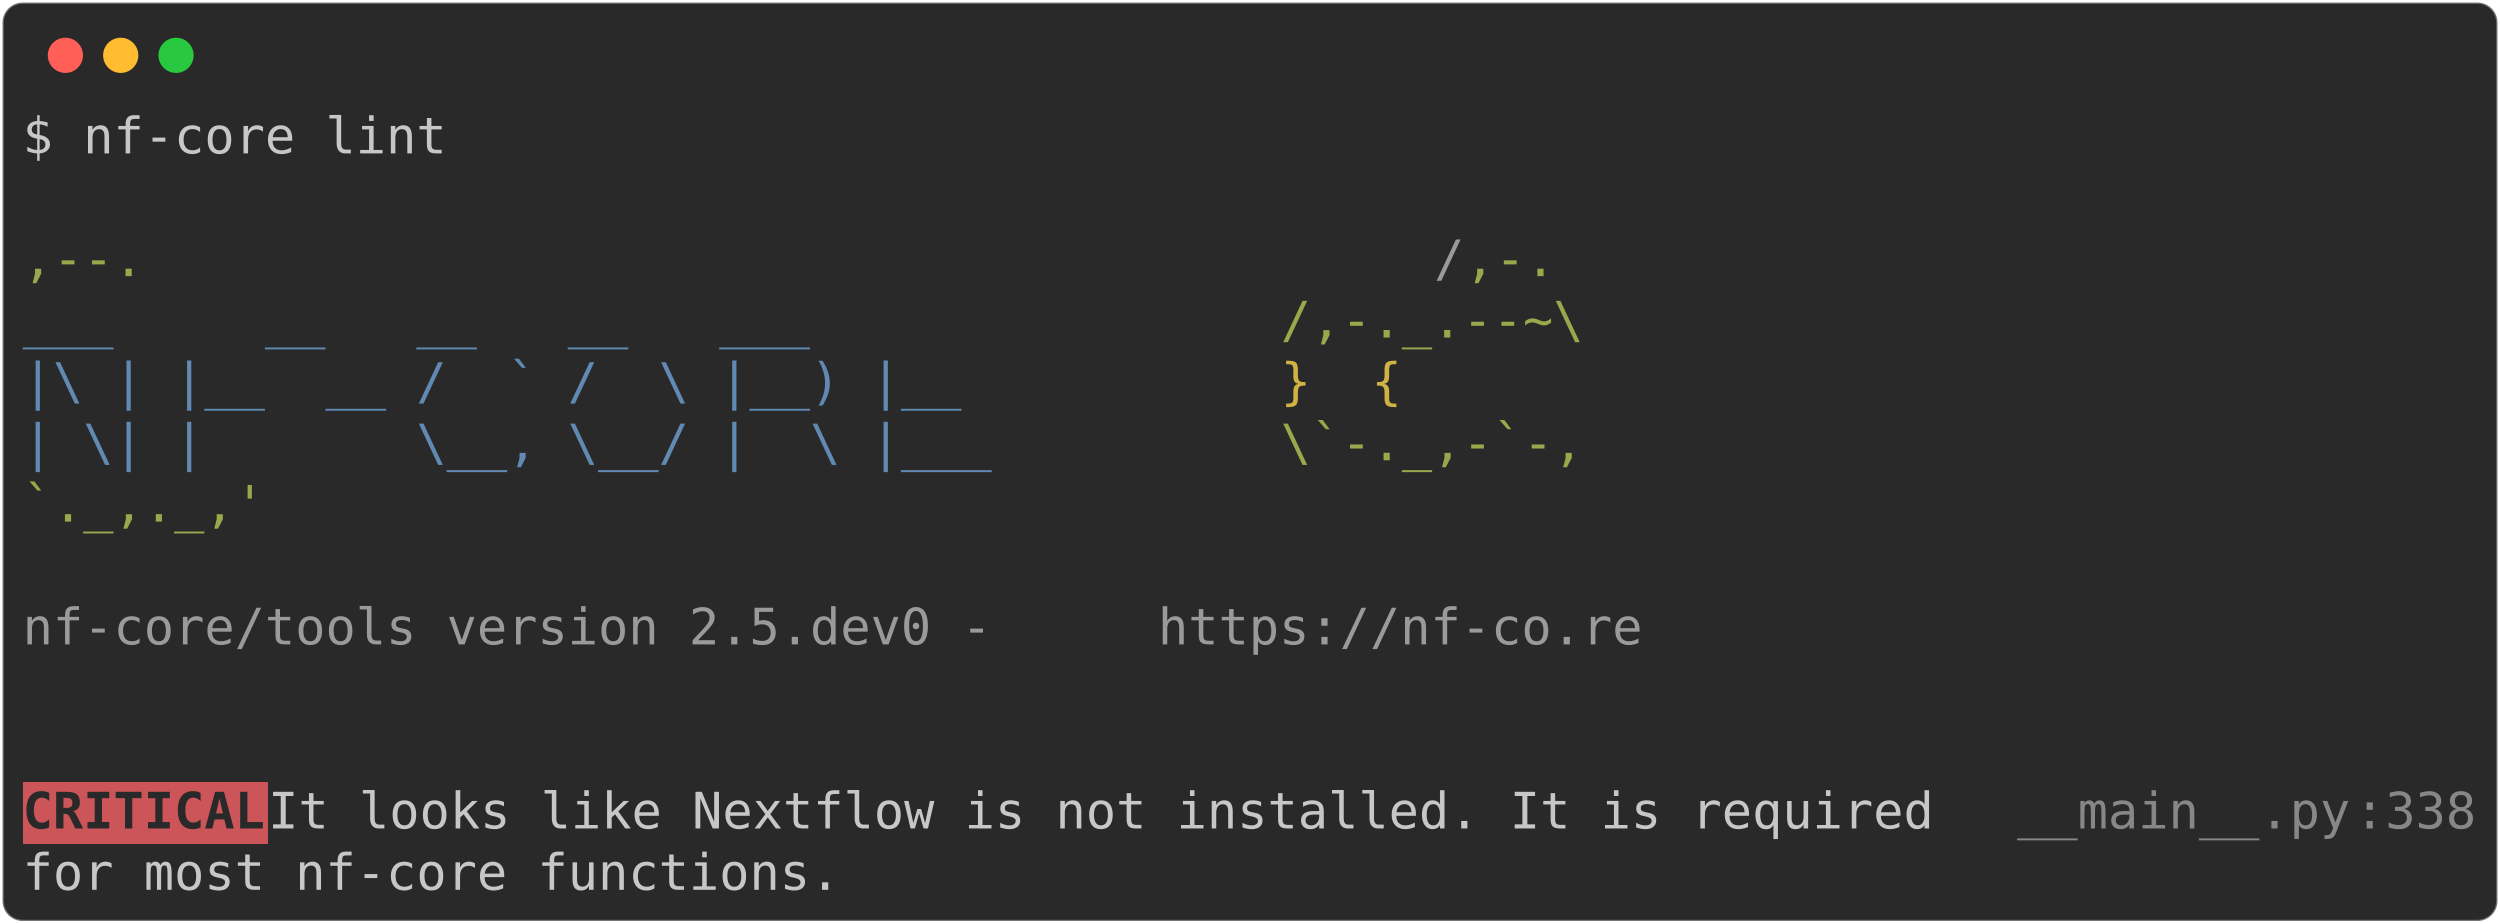
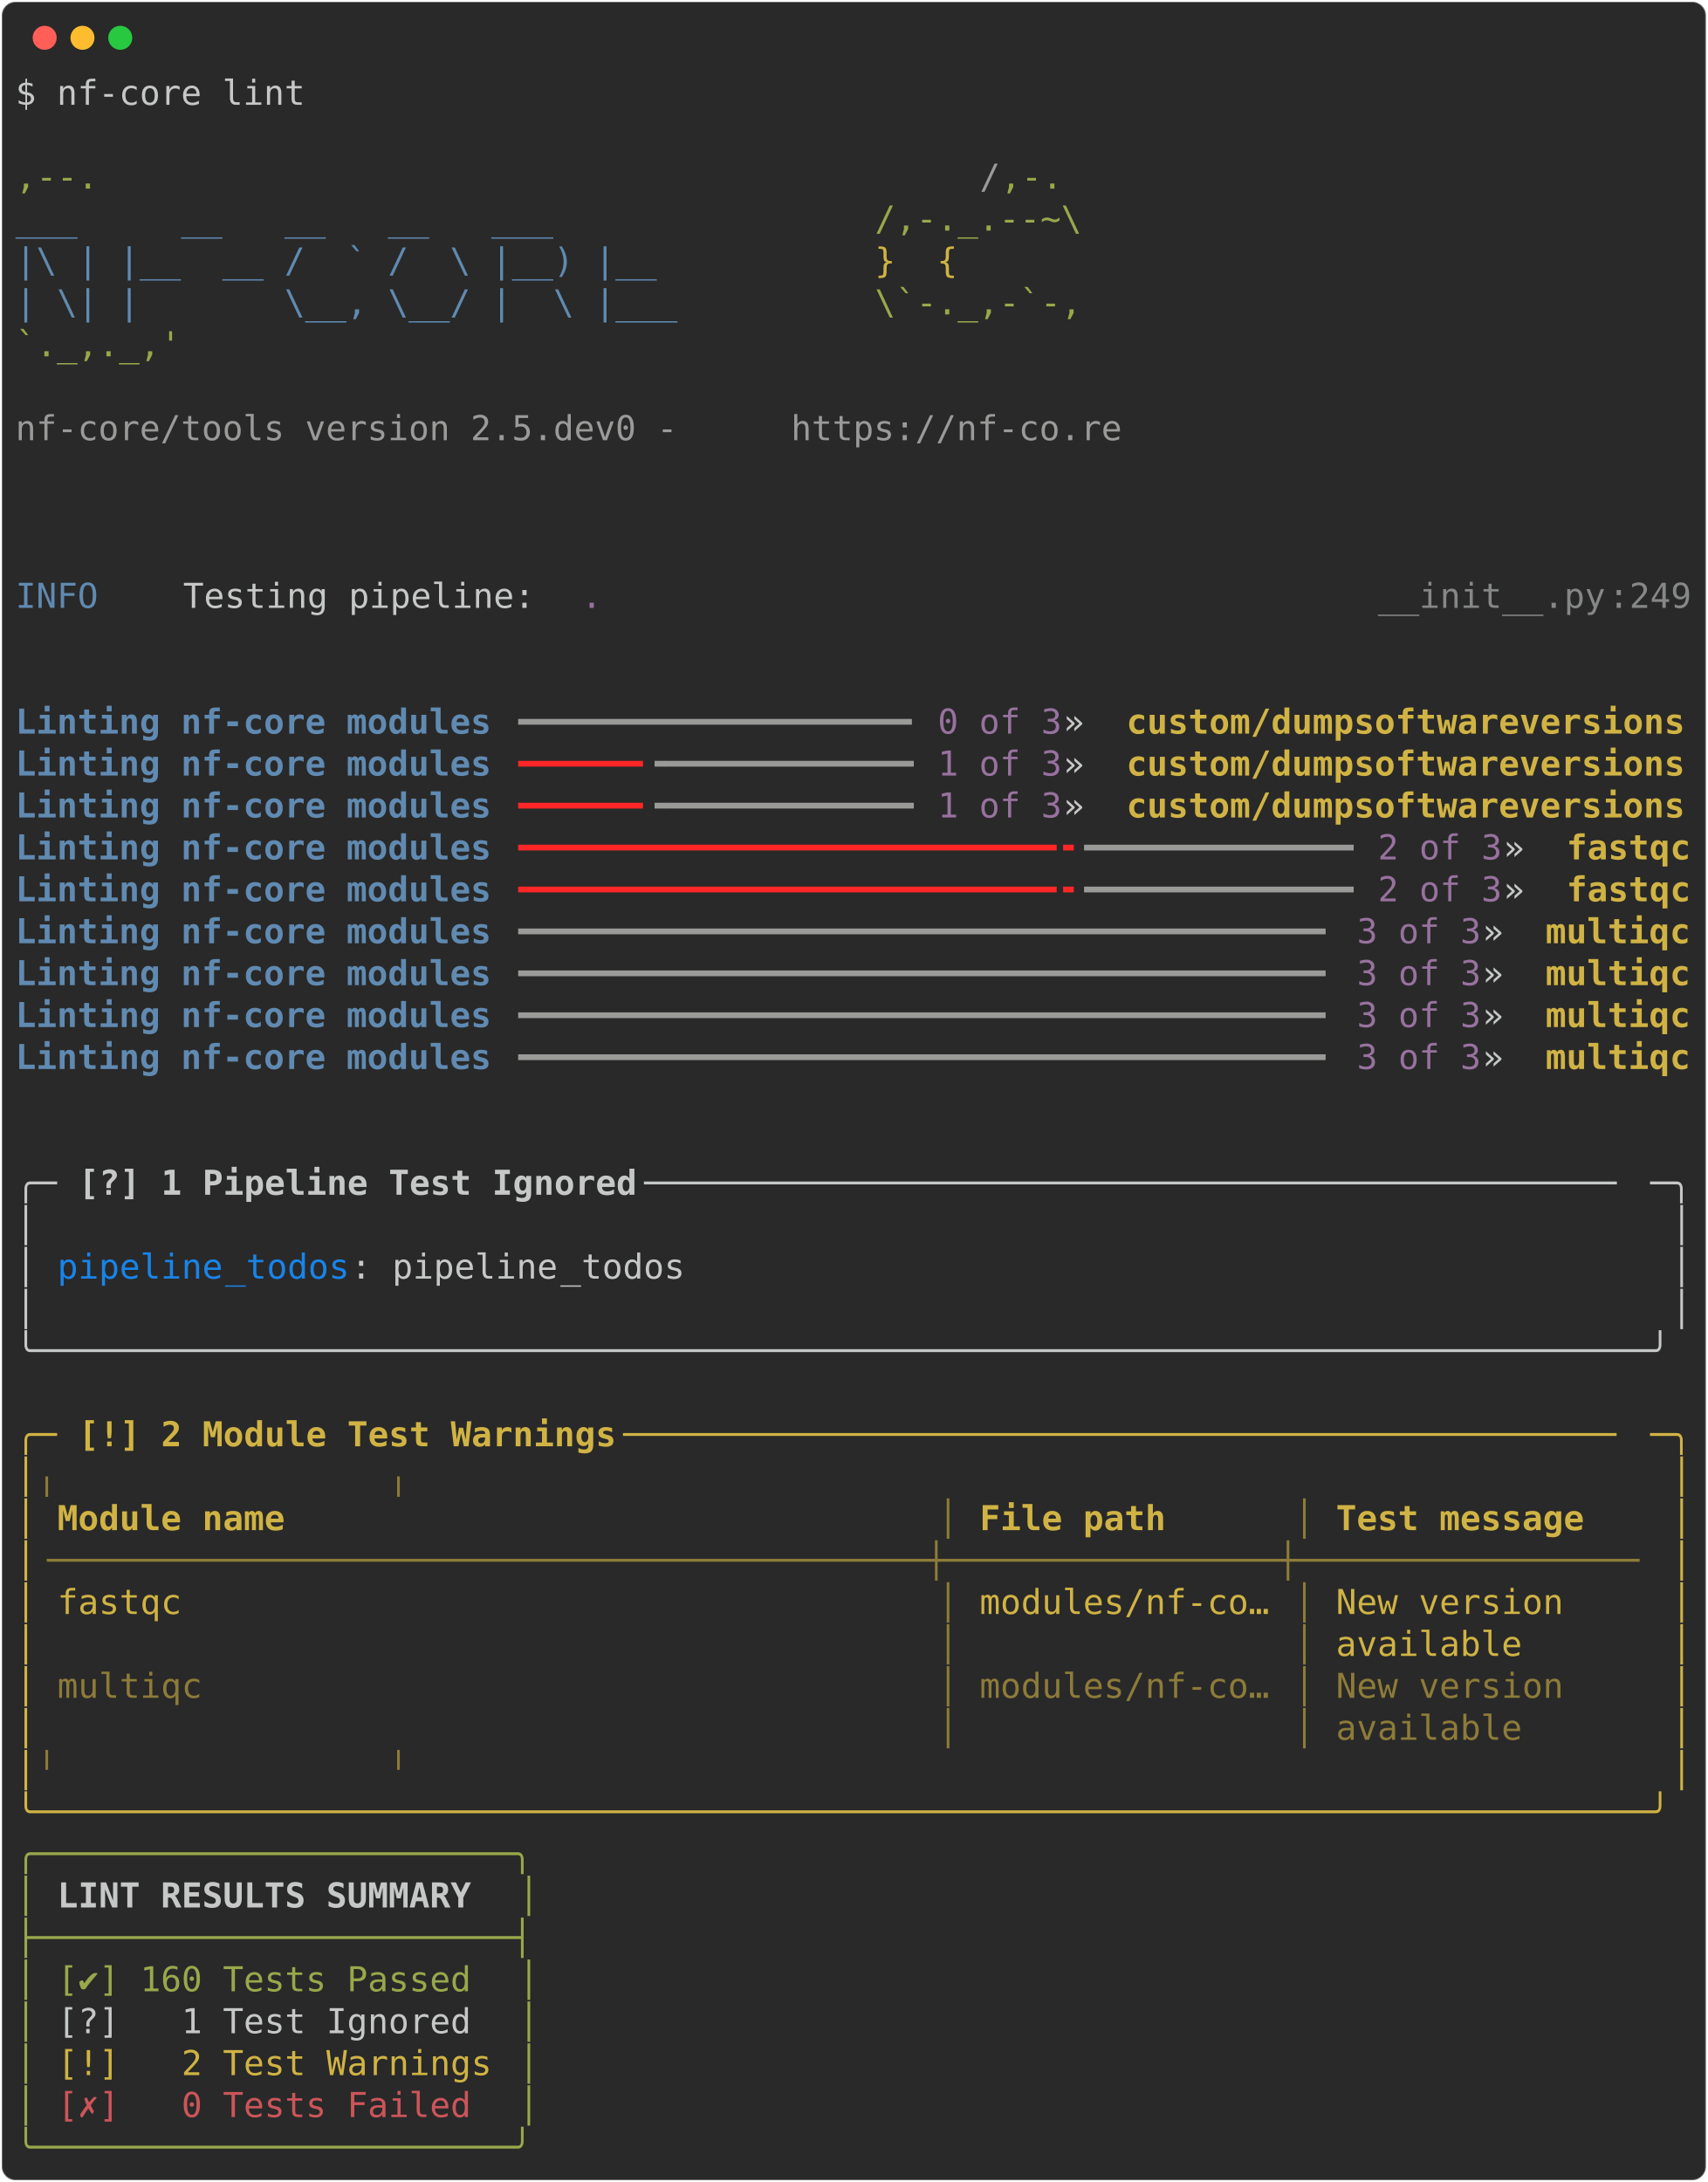
- <svg xmlns="http://www.w3.org/2000/svg" class="rich-terminal" viewBox="0 0 994 367.2">
+ <svg xmlns="http://www.w3.org/2000/svg" class="rich-terminal" viewBox="0 0 994 1270.0">
  <style>

    @font-face {
        font-family: "Fira Code";
        src: local("FiraCode-Regular"),
                url("https://cdnjs.cloudflare.com/ajax/libs/firacode/6.2.0/woff2/FiraCode-Regular.woff2") format("woff2"),
                url("https://cdnjs.cloudflare.com/ajax/libs/firacode/6.2.0/woff/FiraCode-Regular.woff") format("woff");
        font-style: normal;
        font-weight: 400;
    }
    @font-face {
        font-family: "Fira Code";
        src: local("FiraCode-Bold"),
                url("https://cdnjs.cloudflare.com/ajax/libs/firacode/6.2.0/woff2/FiraCode-Bold.woff2") format("woff2"),
                url("https://cdnjs.cloudflare.com/ajax/libs/firacode/6.2.0/woff/FiraCode-Bold.woff") format("woff");
        font-style: bold;
        font-weight: 700;
    }

-     .terminal-489190087-matrix {
+     .terminal-3170077478-matrix {
        font-family: Fira Code, monospace;
        font-size: 20px;
        line-height: 24.4px;
        font-variant-east-asian: full-width;
    }

-     .terminal-489190087-title {
+     .terminal-3170077478-title {
        font-size: 18px;
        font-weight: bold;
        font-family: arial;
    }

-     .terminal-489190087-r1 { fill: #c5c8c6 }
- .terminal-489190087-r2 { fill: #98a84b }
- .terminal-489190087-r3 { fill: #9a9b99 }
- .terminal-489190087-r4 { fill: #608ab1 }
- .terminal-489190087-r5 { fill: #d0b344 }
- .terminal-489190087-r6 { fill: #292929;font-weight: bold }
- .terminal-489190087-r7 { fill: #868887 }
+     .terminal-3170077478-r1 { fill: #c5c8c6 }
+ .terminal-3170077478-r2 { fill: #98a84b }
+ .terminal-3170077478-r3 { fill: #9a9b99 }
+ .terminal-3170077478-r4 { fill: #608ab1 }
+ .terminal-3170077478-r5 { fill: #d0b344 }
+ .terminal-3170077478-r6 { fill: #98729f }
+ .terminal-3170077478-r7 { fill: #868887 }
+ .terminal-3170077478-r8 { fill: #608ab1;font-weight: bold }
+ .terminal-3170077478-r9 { fill: #d0b344;font-weight: bold }
+ .terminal-3170077478-r10 { fill: #ff2627 }
+ .terminal-3170077478-r11 { fill: #c5c8c6;font-weight: bold }
+ .terminal-3170077478-r12 { fill: #1984e9 }
+ .terminal-3170077478-r13 { fill: #8d7b39 }
+ .terminal-3170077478-r14 { fill: #cc555a }
    </style>
  <defs>
-     <clipPath id="terminal-489190087-clip-terminal">
-       <rect x="0" y="0" width="975.0" height="316.2" />
-     </clipPath>
-     <clipPath id="terminal-489190087-line-0">
+     <clipPath id="terminal-3170077478-clip-terminal">
+       <rect x="0" y="0" width="975.0" height="1219.0" />
+     </clipPath>
+     <clipPath id="terminal-3170077478-line-0">
      <rect x="0" y="1.5" width="976" height="24.65" />
    </clipPath>
-     <clipPath id="terminal-489190087-line-1">
+     <clipPath id="terminal-3170077478-line-1">
      <rect x="0" y="25.9" width="976" height="24.65" />
    </clipPath>
-     <clipPath id="terminal-489190087-line-2">
+     <clipPath id="terminal-3170077478-line-2">
      <rect x="0" y="50.3" width="976" height="24.65" />
    </clipPath>
-     <clipPath id="terminal-489190087-line-3">
+     <clipPath id="terminal-3170077478-line-3">
      <rect x="0" y="74.7" width="976" height="24.65" />
    </clipPath>
-     <clipPath id="terminal-489190087-line-4">
+     <clipPath id="terminal-3170077478-line-4">
      <rect x="0" y="99.1" width="976" height="24.65" />
    </clipPath>
-     <clipPath id="terminal-489190087-line-5">
+     <clipPath id="terminal-3170077478-line-5">
      <rect x="0" y="123.5" width="976" height="24.65" />
    </clipPath>
-     <clipPath id="terminal-489190087-line-6">
+     <clipPath id="terminal-3170077478-line-6">
      <rect x="0" y="147.9" width="976" height="24.65" />
    </clipPath>
-     <clipPath id="terminal-489190087-line-7">
+     <clipPath id="terminal-3170077478-line-7">
      <rect x="0" y="172.3" width="976" height="24.65" />
    </clipPath>
-     <clipPath id="terminal-489190087-line-8">
+     <clipPath id="terminal-3170077478-line-8">
      <rect x="0" y="196.7" width="976" height="24.65" />
    </clipPath>
-     <clipPath id="terminal-489190087-line-9">
+     <clipPath id="terminal-3170077478-line-9">
      <rect x="0" y="221.1" width="976" height="24.65" />
    </clipPath>
-     <clipPath id="terminal-489190087-line-10">
+     <clipPath id="terminal-3170077478-line-10">
      <rect x="0" y="245.5" width="976" height="24.65" />
    </clipPath>
-     <clipPath id="terminal-489190087-line-11">
+     <clipPath id="terminal-3170077478-line-11">
      <rect x="0" y="269.9" width="976" height="24.65" />
    </clipPath>
+     <clipPath id="terminal-3170077478-line-12">
+       <rect x="0" y="294.3" width="976" height="24.65" />
+     </clipPath>
+     <clipPath id="terminal-3170077478-line-13">
+       <rect x="0" y="318.7" width="976" height="24.65" />
+     </clipPath>
+     <clipPath id="terminal-3170077478-line-14">
+       <rect x="0" y="343.1" width="976" height="24.65" />
+     </clipPath>
+     <clipPath id="terminal-3170077478-line-15">
+       <rect x="0" y="367.5" width="976" height="24.65" />
+     </clipPath>
+     <clipPath id="terminal-3170077478-line-16">
+       <rect x="0" y="391.9" width="976" height="24.65" />
+     </clipPath>
+     <clipPath id="terminal-3170077478-line-17">
+       <rect x="0" y="416.3" width="976" height="24.65" />
+     </clipPath>
+     <clipPath id="terminal-3170077478-line-18">
+       <rect x="0" y="440.7" width="976" height="24.65" />
+     </clipPath>
+     <clipPath id="terminal-3170077478-line-19">
+       <rect x="0" y="465.1" width="976" height="24.65" />
+     </clipPath>
+     <clipPath id="terminal-3170077478-line-20">
+       <rect x="0" y="489.5" width="976" height="24.65" />
+     </clipPath>
+     <clipPath id="terminal-3170077478-line-21">
+       <rect x="0" y="513.9" width="976" height="24.65" />
+     </clipPath>
+     <clipPath id="terminal-3170077478-line-22">
+       <rect x="0" y="538.3" width="976" height="24.65" />
+     </clipPath>
+     <clipPath id="terminal-3170077478-line-23">
+       <rect x="0" y="562.7" width="976" height="24.65" />
+     </clipPath>
+     <clipPath id="terminal-3170077478-line-24">
+       <rect x="0" y="587.1" width="976" height="24.65" />
+     </clipPath>
+     <clipPath id="terminal-3170077478-line-25">
+       <rect x="0" y="611.5" width="976" height="24.65" />
+     </clipPath>
+     <clipPath id="terminal-3170077478-line-26">
+       <rect x="0" y="635.9" width="976" height="24.65" />
+     </clipPath>
+     <clipPath id="terminal-3170077478-line-27">
+       <rect x="0" y="660.3" width="976" height="24.65" />
+     </clipPath>
+     <clipPath id="terminal-3170077478-line-28">
+       <rect x="0" y="684.7" width="976" height="24.65" />
+     </clipPath>
+     <clipPath id="terminal-3170077478-line-29">
+       <rect x="0" y="709.1" width="976" height="24.65" />
+     </clipPath>
+     <clipPath id="terminal-3170077478-line-30">
+       <rect x="0" y="733.5" width="976" height="24.65" />
+     </clipPath>
+     <clipPath id="terminal-3170077478-line-31">
+       <rect x="0" y="757.9" width="976" height="24.65" />
+     </clipPath>
+     <clipPath id="terminal-3170077478-line-32">
+       <rect x="0" y="782.3" width="976" height="24.65" />
+     </clipPath>
+     <clipPath id="terminal-3170077478-line-33">
+       <rect x="0" y="806.7" width="976" height="24.65" />
+     </clipPath>
+     <clipPath id="terminal-3170077478-line-34">
+       <rect x="0" y="831.1" width="976" height="24.65" />
+     </clipPath>
+     <clipPath id="terminal-3170077478-line-35">
+       <rect x="0" y="855.5" width="976" height="24.65" />
+     </clipPath>
+     <clipPath id="terminal-3170077478-line-36">
+       <rect x="0" y="879.9" width="976" height="24.65" />
+     </clipPath>
+     <clipPath id="terminal-3170077478-line-37">
+       <rect x="0" y="904.3" width="976" height="24.65" />
+     </clipPath>
+     <clipPath id="terminal-3170077478-line-38">
+       <rect x="0" y="928.7" width="976" height="24.65" />
+     </clipPath>
+     <clipPath id="terminal-3170077478-line-39">
+       <rect x="0" y="953.1" width="976" height="24.65" />
+     </clipPath>
+     <clipPath id="terminal-3170077478-line-40">
+       <rect x="0" y="977.5" width="976" height="24.65" />
+     </clipPath>
+     <clipPath id="terminal-3170077478-line-41">
+       <rect x="0" y="1001.9" width="976" height="24.65" />
+     </clipPath>
+     <clipPath id="terminal-3170077478-line-42">
+       <rect x="0" y="1026.3" width="976" height="24.65" />
+     </clipPath>
+     <clipPath id="terminal-3170077478-line-43">
+       <rect x="0" y="1050.7" width="976" height="24.65" />
+     </clipPath>
+     <clipPath id="terminal-3170077478-line-44">
+       <rect x="0" y="1075.1" width="976" height="24.65" />
+     </clipPath>
+     <clipPath id="terminal-3170077478-line-45">
+       <rect x="0" y="1099.5" width="976" height="24.65" />
+     </clipPath>
+     <clipPath id="terminal-3170077478-line-46">
+       <rect x="0" y="1123.9" width="976" height="24.65" />
+     </clipPath>
+     <clipPath id="terminal-3170077478-line-47">
+       <rect x="0" y="1148.3" width="976" height="24.65" />
+     </clipPath>
+     <clipPath id="terminal-3170077478-line-48">
+       <rect x="0" y="1172.7" width="976" height="24.65" />
+     </clipPath>
  </defs>
-   <rect fill="#292929" stroke="rgba(255,255,255,0.35)" stroke-width="1" x="1" y="1" width="992" height="365.2" rx="8" />
+   <rect fill="#292929" stroke="rgba(255,255,255,0.35)" stroke-width="1" x="1" y="1" width="992" height="1268" rx="8" />
  <g transform="translate(26,22)">
    <circle cx="0" cy="0" r="7" fill="#ff5f57" />
    <circle cx="22" cy="0" r="7" fill="#febc2e" />
    <circle cx="44" cy="0" r="7" fill="#28c840" />
  </g>
-   <g transform="translate(9, 41)" clip-path="url(#terminal-489190087-clip-terminal)">
-     <rect fill="#cc555a" x="0" y="269.9" width="97.6" height="24.65" shape-rendering="crispEdges" />
-     <g class="terminal-489190087-matrix">
-       <text class="terminal-489190087-r1" x="0" y="20" textLength="170.8" clip-path="url(#terminal-489190087-line-0)">$ nf-core lint</text>
-       <text class="terminal-489190087-r1" x="976" y="20" textLength="12.2" clip-path="url(#terminal-489190087-line-0)">
- </text>
-       <text class="terminal-489190087-r1" x="976" y="44.4" textLength="12.2" clip-path="url(#terminal-489190087-line-1)">
- </text>
-       <text class="terminal-489190087-r2" x="0" y="68.8" textLength="561.2" clip-path="url(#terminal-489190087-line-2)">                                          ,--.</text>
-       <text class="terminal-489190087-r3" x="561.2" y="68.8" textLength="12.2" clip-path="url(#terminal-489190087-line-2)">/</text>
-       <text class="terminal-489190087-r2" x="573.4" y="68.8" textLength="36.6" clip-path="url(#terminal-489190087-line-2)">,-.</text>
-       <text class="terminal-489190087-r1" x="976" y="68.8" textLength="12.2" clip-path="url(#terminal-489190087-line-2)">
- </text>
-       <text class="terminal-489190087-r4" x="0" y="93.2" textLength="500.2" clip-path="url(#terminal-489190087-line-3)">          ___     __   __   __   ___     </text>
-       <text class="terminal-489190087-r2" x="500.2" y="93.2" textLength="122" clip-path="url(#terminal-489190087-line-3)">/,-._.--~\</text>
-       <text class="terminal-489190087-r1" x="976" y="93.2" textLength="12.2" clip-path="url(#terminal-489190087-line-3)">
- </text>
-       <text class="terminal-489190087-r4" x="0" y="117.6" textLength="500.2" clip-path="url(#terminal-489190087-line-4)">    |\ | |__  __ /  ` /  \ |__) |__      </text>
-       <text class="terminal-489190087-r5" x="500.2" y="117.6" textLength="85.4" clip-path="url(#terminal-489190087-line-4)">   }  {</text>
-       <text class="terminal-489190087-r1" x="976" y="117.6" textLength="12.2" clip-path="url(#terminal-489190087-line-4)">
- </text>
-       <text class="terminal-489190087-r4" x="0" y="142" textLength="500.2" clip-path="url(#terminal-489190087-line-5)">    | \| |       \__, \__/ |  \ |___     </text>
-       <text class="terminal-489190087-r2" x="500.2" y="142" textLength="122" clip-path="url(#terminal-489190087-line-5)">\`-._,-`-,</text>
-       <text class="terminal-489190087-r1" x="976" y="142" textLength="12.2" clip-path="url(#terminal-489190087-line-5)">
- </text>
-       <text class="terminal-489190087-r2" x="0" y="166.4" textLength="610" clip-path="url(#terminal-489190087-line-6)">                                          `._,._,'</text>
-       <text class="terminal-489190087-r1" x="976" y="166.4" textLength="12.2" clip-path="url(#terminal-489190087-line-6)">
- </text>
-       <text class="terminal-489190087-r1" x="976" y="190.8" textLength="12.2" clip-path="url(#terminal-489190087-line-7)">
- </text>
-       <text class="terminal-489190087-r3" x="0" y="215.2" textLength="451.4" clip-path="url(#terminal-489190087-line-8)">    nf-core/tools version 2.5.dev0 - </text>
-       <text class="terminal-489190087-r3" x="451.4" y="215.2" textLength="195.2" clip-path="url(#terminal-489190087-line-8)">https://nf-co.re</text>
-       <text class="terminal-489190087-r1" x="976" y="215.2" textLength="12.2" clip-path="url(#terminal-489190087-line-8)">
- </text>
-       <text class="terminal-489190087-r1" x="976" y="239.6" textLength="12.2" clip-path="url(#terminal-489190087-line-9)">
- </text>
-       <text class="terminal-489190087-r1" x="976" y="264" textLength="12.2" clip-path="url(#terminal-489190087-line-10)">
- </text>
-       <text class="terminal-489190087-r6" x="0" y="288.4" textLength="97.6" clip-path="url(#terminal-489190087-line-11)">CRITICAL</text>
-       <text class="terminal-489190087-r1" x="97.6" y="288.4" textLength="695.4" clip-path="url(#terminal-489190087-line-11)"> It looks like Nextflow is not installed. It is required </text>
-       <text class="terminal-489190087-r7" x="793" y="288.4" textLength="134.2" clip-path="url(#terminal-489190087-line-11)">__main__.py</text>
-       <text class="terminal-489190087-r7" x="927.2" y="288.4" textLength="12.2" clip-path="url(#terminal-489190087-line-11)">:</text>
-       <text class="terminal-489190087-r7" x="939.4" y="288.4" textLength="36.6" clip-path="url(#terminal-489190087-line-11)">338</text>
-       <text class="terminal-489190087-r1" x="976" y="288.4" textLength="12.2" clip-path="url(#terminal-489190087-line-11)">
- </text>
-       <text class="terminal-489190087-r1" x="0" y="312.8" textLength="793" clip-path="url(#terminal-489190087-line-12)">         for most nf-core functions.                             </text>
-       <text class="terminal-489190087-r1" x="976" y="312.8" textLength="12.2" clip-path="url(#terminal-489190087-line-12)">
+   <g transform="translate(9, 41)" clip-path="url(#terminal-3170077478-clip-terminal)">
+     <g class="terminal-3170077478-matrix">
+       <text class="terminal-3170077478-r1" x="0" y="20" textLength="170.8" clip-path="url(#terminal-3170077478-line-0)">$ nf-core lint</text>
+       <text class="terminal-3170077478-r1" x="976" y="20" textLength="12.2" clip-path="url(#terminal-3170077478-line-0)">
+ </text>
+       <text class="terminal-3170077478-r1" x="976" y="44.4" textLength="12.2" clip-path="url(#terminal-3170077478-line-1)">
+ </text>
+       <text class="terminal-3170077478-r2" x="0" y="68.8" textLength="561.2" clip-path="url(#terminal-3170077478-line-2)">                                          ,--.</text>
+       <text class="terminal-3170077478-r3" x="561.2" y="68.8" textLength="12.2" clip-path="url(#terminal-3170077478-line-2)">/</text>
+       <text class="terminal-3170077478-r2" x="573.4" y="68.8" textLength="36.6" clip-path="url(#terminal-3170077478-line-2)">,-.</text>
+       <text class="terminal-3170077478-r1" x="976" y="68.8" textLength="12.2" clip-path="url(#terminal-3170077478-line-2)">
+ </text>
+       <text class="terminal-3170077478-r4" x="0" y="93.2" textLength="500.2" clip-path="url(#terminal-3170077478-line-3)">          ___     __   __   __   ___     </text>
+       <text class="terminal-3170077478-r2" x="500.2" y="93.2" textLength="122" clip-path="url(#terminal-3170077478-line-3)">/,-._.--~\</text>
+       <text class="terminal-3170077478-r1" x="976" y="93.2" textLength="12.2" clip-path="url(#terminal-3170077478-line-3)">
+ </text>
+       <text class="terminal-3170077478-r4" x="0" y="117.6" textLength="500.2" clip-path="url(#terminal-3170077478-line-4)">    |\ | |__  __ /  ` /  \ |__) |__      </text>
+       <text class="terminal-3170077478-r5" x="500.2" y="117.6" textLength="85.4" clip-path="url(#terminal-3170077478-line-4)">   }  {</text>
+       <text class="terminal-3170077478-r1" x="976" y="117.6" textLength="12.2" clip-path="url(#terminal-3170077478-line-4)">
+ </text>
+       <text class="terminal-3170077478-r4" x="0" y="142" textLength="500.2" clip-path="url(#terminal-3170077478-line-5)">    | \| |       \__, \__/ |  \ |___     </text>
+       <text class="terminal-3170077478-r2" x="500.2" y="142" textLength="122" clip-path="url(#terminal-3170077478-line-5)">\`-._,-`-,</text>
+       <text class="terminal-3170077478-r1" x="976" y="142" textLength="12.2" clip-path="url(#terminal-3170077478-line-5)">
+ </text>
+       <text class="terminal-3170077478-r2" x="0" y="166.4" textLength="610" clip-path="url(#terminal-3170077478-line-6)">                                          `._,._,'</text>
+       <text class="terminal-3170077478-r1" x="976" y="166.4" textLength="12.2" clip-path="url(#terminal-3170077478-line-6)">
+ </text>
+       <text class="terminal-3170077478-r1" x="976" y="190.8" textLength="12.2" clip-path="url(#terminal-3170077478-line-7)">
+ </text>
+       <text class="terminal-3170077478-r3" x="0" y="215.2" textLength="451.4" clip-path="url(#terminal-3170077478-line-8)">    nf-core/tools version 2.5.dev0 - </text>
+       <text class="terminal-3170077478-r3" x="451.4" y="215.2" textLength="195.2" clip-path="url(#terminal-3170077478-line-8)">https://nf-co.re</text>
+       <text class="terminal-3170077478-r1" x="976" y="215.2" textLength="12.2" clip-path="url(#terminal-3170077478-line-8)">
+ </text>
+       <text class="terminal-3170077478-r1" x="976" y="239.6" textLength="12.2" clip-path="url(#terminal-3170077478-line-9)">
+ </text>
+       <text class="terminal-3170077478-r1" x="976" y="264" textLength="12.2" clip-path="url(#terminal-3170077478-line-10)">
+ </text>
+       <text class="terminal-3170077478-r1" x="976" y="288.4" textLength="12.2" clip-path="url(#terminal-3170077478-line-11)">
+ </text>
+       <text class="terminal-3170077478-r4" x="0" y="312.8" textLength="97.6" clip-path="url(#terminal-3170077478-line-12)">INFO    </text>
+       <text class="terminal-3170077478-r1" x="97.6" y="312.8" textLength="231.8" clip-path="url(#terminal-3170077478-line-12)"> Testing pipeline: </text>
+       <text class="terminal-3170077478-r6" x="329.4" y="312.8" textLength="12.2" clip-path="url(#terminal-3170077478-line-12)">.</text>
+       <text class="terminal-3170077478-r7" x="793" y="312.8" textLength="134.2" clip-path="url(#terminal-3170077478-line-12)">__init__.py</text>
+       <text class="terminal-3170077478-r7" x="927.2" y="312.8" textLength="12.2" clip-path="url(#terminal-3170077478-line-12)">:</text>
+       <text class="terminal-3170077478-r7" x="939.4" y="312.8" textLength="36.6" clip-path="url(#terminal-3170077478-line-12)">249</text>
+       <text class="terminal-3170077478-r1" x="976" y="312.8" textLength="12.2" clip-path="url(#terminal-3170077478-line-12)">
+ </text>
+       <text class="terminal-3170077478-r1" x="976" y="337.2" textLength="12.2" clip-path="url(#terminal-3170077478-line-13)">
+ </text>
+       <text class="terminal-3170077478-r1" x="976" y="361.6" textLength="12.2" clip-path="url(#terminal-3170077478-line-14)">
+ </text>
+       <text class="terminal-3170077478-r8" x="0" y="386" textLength="280.6" clip-path="url(#terminal-3170077478-line-15)">Linting nf-core modules</text>
+       <text class="terminal-3170077478-r3" x="292.8" y="386" textLength="231.8" clip-path="url(#terminal-3170077478-line-15)">━━━━━━━━━━━━━━━━━━━</text>
+       <text class="terminal-3170077478-r6" x="536.8" y="386" textLength="73.2" clip-path="url(#terminal-3170077478-line-15)">0 of 3</text>
+       <text class="terminal-3170077478-r1" x="610" y="386" textLength="36.6" clip-path="url(#terminal-3170077478-line-15)"> » </text>
+       <text class="terminal-3170077478-r9" x="646.6" y="386" textLength="329.4" clip-path="url(#terminal-3170077478-line-15)">custom/dumpsoftwareversions</text>
+       <text class="terminal-3170077478-r1" x="976" y="386" textLength="12.2" clip-path="url(#terminal-3170077478-line-15)">
+ </text>
+       <text class="terminal-3170077478-r8" x="0" y="410.4" textLength="280.6" clip-path="url(#terminal-3170077478-line-16)">Linting nf-core modules</text>
+       <text class="terminal-3170077478-r10" x="292.8" y="410.4" textLength="73.2" clip-path="url(#terminal-3170077478-line-16)">━━━━━━</text>
+       <text class="terminal-3170077478-r3" x="366" y="410.4" textLength="12.2" clip-path="url(#terminal-3170077478-line-16)">╺</text>
+       <text class="terminal-3170077478-r3" x="378.2" y="410.4" textLength="146.4" clip-path="url(#terminal-3170077478-line-16)">━━━━━━━━━━━━</text>
+       <text class="terminal-3170077478-r6" x="536.8" y="410.4" textLength="73.2" clip-path="url(#terminal-3170077478-line-16)">1 of 3</text>
+       <text class="terminal-3170077478-r1" x="610" y="410.4" textLength="36.6" clip-path="url(#terminal-3170077478-line-16)"> » </text>
+       <text class="terminal-3170077478-r9" x="646.6" y="410.4" textLength="329.4" clip-path="url(#terminal-3170077478-line-16)">custom/dumpsoftwareversions</text>
+       <text class="terminal-3170077478-r1" x="976" y="410.4" textLength="12.2" clip-path="url(#terminal-3170077478-line-16)">
+ </text>
+       <text class="terminal-3170077478-r8" x="0" y="434.8" textLength="280.6" clip-path="url(#terminal-3170077478-line-17)">Linting nf-core modules</text>
+       <text class="terminal-3170077478-r10" x="292.8" y="434.8" textLength="73.2" clip-path="url(#terminal-3170077478-line-17)">━━━━━━</text>
+       <text class="terminal-3170077478-r3" x="366" y="434.8" textLength="12.2" clip-path="url(#terminal-3170077478-line-17)">╺</text>
+       <text class="terminal-3170077478-r3" x="378.2" y="434.8" textLength="146.4" clip-path="url(#terminal-3170077478-line-17)">━━━━━━━━━━━━</text>
+       <text class="terminal-3170077478-r6" x="536.8" y="434.8" textLength="73.2" clip-path="url(#terminal-3170077478-line-17)">1 of 3</text>
+       <text class="terminal-3170077478-r1" x="610" y="434.8" textLength="36.6" clip-path="url(#terminal-3170077478-line-17)"> » </text>
+       <text class="terminal-3170077478-r9" x="646.6" y="434.8" textLength="329.4" clip-path="url(#terminal-3170077478-line-17)">custom/dumpsoftwareversions</text>
+       <text class="terminal-3170077478-r1" x="976" y="434.8" textLength="12.2" clip-path="url(#terminal-3170077478-line-17)">
+ </text>
+       <text class="terminal-3170077478-r8" x="0" y="459.2" textLength="280.6" clip-path="url(#terminal-3170077478-line-18)">Linting nf-core modules</text>
+       <text class="terminal-3170077478-r10" x="292.8" y="459.2" textLength="317.2" clip-path="url(#terminal-3170077478-line-18)">━━━━━━━━━━━━━━━━━━━━━━━━━━</text>
+       <text class="terminal-3170077478-r10" x="610" y="459.2" textLength="12.2" clip-path="url(#terminal-3170077478-line-18)">╸</text>
+       <text class="terminal-3170077478-r3" x="622.2" y="459.2" textLength="158.6" clip-path="url(#terminal-3170077478-line-18)">━━━━━━━━━━━━━</text>
+       <text class="terminal-3170077478-r6" x="793" y="459.2" textLength="73.2" clip-path="url(#terminal-3170077478-line-18)">2 of 3</text>
+       <text class="terminal-3170077478-r1" x="866.2" y="459.2" textLength="36.6" clip-path="url(#terminal-3170077478-line-18)"> » </text>
+       <text class="terminal-3170077478-r9" x="902.8" y="459.2" textLength="73.2" clip-path="url(#terminal-3170077478-line-18)">fastqc</text>
+       <text class="terminal-3170077478-r1" x="976" y="459.2" textLength="12.2" clip-path="url(#terminal-3170077478-line-18)">
+ </text>
+       <text class="terminal-3170077478-r8" x="0" y="483.6" textLength="280.6" clip-path="url(#terminal-3170077478-line-19)">Linting nf-core modules</text>
+       <text class="terminal-3170077478-r10" x="292.8" y="483.6" textLength="317.2" clip-path="url(#terminal-3170077478-line-19)">━━━━━━━━━━━━━━━━━━━━━━━━━━</text>
+       <text class="terminal-3170077478-r10" x="610" y="483.6" textLength="12.2" clip-path="url(#terminal-3170077478-line-19)">╸</text>
+       <text class="terminal-3170077478-r3" x="622.2" y="483.6" textLength="158.6" clip-path="url(#terminal-3170077478-line-19)">━━━━━━━━━━━━━</text>
+       <text class="terminal-3170077478-r6" x="793" y="483.6" textLength="73.2" clip-path="url(#terminal-3170077478-line-19)">2 of 3</text>
+       <text class="terminal-3170077478-r1" x="866.2" y="483.6" textLength="36.6" clip-path="url(#terminal-3170077478-line-19)"> » </text>
+       <text class="terminal-3170077478-r9" x="902.8" y="483.6" textLength="73.2" clip-path="url(#terminal-3170077478-line-19)">fastqc</text>
+       <text class="terminal-3170077478-r1" x="976" y="483.6" textLength="12.2" clip-path="url(#terminal-3170077478-line-19)">
+ </text>
+       <text class="terminal-3170077478-r8" x="0" y="508" textLength="280.6" clip-path="url(#terminal-3170077478-line-20)">Linting nf-core modules</text>
+       <text class="terminal-3170077478-r3" x="292.8" y="508" textLength="475.8" clip-path="url(#terminal-3170077478-line-20)">━━━━━━━━━━━━━━━━━━━━━━━━━━━━━━━━━━━━━━━</text>
+       <text class="terminal-3170077478-r6" x="780.8" y="508" textLength="73.2" clip-path="url(#terminal-3170077478-line-20)">3 of 3</text>
+       <text class="terminal-3170077478-r1" x="854" y="508" textLength="36.6" clip-path="url(#terminal-3170077478-line-20)"> » </text>
+       <text class="terminal-3170077478-r9" x="890.6" y="508" textLength="85.4" clip-path="url(#terminal-3170077478-line-20)">multiqc</text>
+       <text class="terminal-3170077478-r1" x="976" y="508" textLength="12.2" clip-path="url(#terminal-3170077478-line-20)">
+ </text>
+       <text class="terminal-3170077478-r8" x="0" y="532.4" textLength="280.6" clip-path="url(#terminal-3170077478-line-21)">Linting nf-core modules</text>
+       <text class="terminal-3170077478-r3" x="292.8" y="532.4" textLength="475.8" clip-path="url(#terminal-3170077478-line-21)">━━━━━━━━━━━━━━━━━━━━━━━━━━━━━━━━━━━━━━━</text>
+       <text class="terminal-3170077478-r6" x="780.8" y="532.4" textLength="73.2" clip-path="url(#terminal-3170077478-line-21)">3 of 3</text>
+       <text class="terminal-3170077478-r1" x="854" y="532.4" textLength="36.6" clip-path="url(#terminal-3170077478-line-21)"> » </text>
+       <text class="terminal-3170077478-r9" x="890.6" y="532.4" textLength="85.4" clip-path="url(#terminal-3170077478-line-21)">multiqc</text>
+       <text class="terminal-3170077478-r1" x="976" y="532.4" textLength="12.2" clip-path="url(#terminal-3170077478-line-21)">
+ </text>
+       <text class="terminal-3170077478-r8" x="0" y="556.8" textLength="280.6" clip-path="url(#terminal-3170077478-line-22)">Linting nf-core modules</text>
+       <text class="terminal-3170077478-r3" x="292.8" y="556.8" textLength="475.8" clip-path="url(#terminal-3170077478-line-22)">━━━━━━━━━━━━━━━━━━━━━━━━━━━━━━━━━━━━━━━</text>
+       <text class="terminal-3170077478-r6" x="780.8" y="556.8" textLength="73.2" clip-path="url(#terminal-3170077478-line-22)">3 of 3</text>
+       <text class="terminal-3170077478-r1" x="854" y="556.8" textLength="36.6" clip-path="url(#terminal-3170077478-line-22)"> » </text>
+       <text class="terminal-3170077478-r9" x="890.6" y="556.8" textLength="85.4" clip-path="url(#terminal-3170077478-line-22)">multiqc</text>
+       <text class="terminal-3170077478-r1" x="976" y="556.8" textLength="12.2" clip-path="url(#terminal-3170077478-line-22)">
+ </text>
+       <text class="terminal-3170077478-r8" x="0" y="581.2" textLength="280.6" clip-path="url(#terminal-3170077478-line-23)">Linting nf-core modules</text>
+       <text class="terminal-3170077478-r3" x="292.8" y="581.2" textLength="475.8" clip-path="url(#terminal-3170077478-line-23)">━━━━━━━━━━━━━━━━━━━━━━━━━━━━━━━━━━━━━━━</text>
+       <text class="terminal-3170077478-r6" x="780.8" y="581.2" textLength="73.2" clip-path="url(#terminal-3170077478-line-23)">3 of 3</text>
+       <text class="terminal-3170077478-r1" x="854" y="581.2" textLength="36.6" clip-path="url(#terminal-3170077478-line-23)"> » </text>
+       <text class="terminal-3170077478-r9" x="890.6" y="581.2" textLength="85.4" clip-path="url(#terminal-3170077478-line-23)">multiqc</text>
+       <text class="terminal-3170077478-r1" x="976" y="581.2" textLength="12.2" clip-path="url(#terminal-3170077478-line-23)">
+ </text>
+       <text class="terminal-3170077478-r1" x="976" y="605.6" textLength="12.2" clip-path="url(#terminal-3170077478-line-24)">
+ </text>
+       <text class="terminal-3170077478-r1" x="976" y="630" textLength="12.2" clip-path="url(#terminal-3170077478-line-25)">
+ </text>
+       <text class="terminal-3170077478-r1" x="0" y="654.4" textLength="24.4" clip-path="url(#terminal-3170077478-line-26)">╭─</text>
+       <text class="terminal-3170077478-r11" x="36.6" y="654.4" textLength="329.4" clip-path="url(#terminal-3170077478-line-26)">[?] 1 Pipeline Test Ignored</text>
+       <text class="terminal-3170077478-r1" x="366" y="654.4" textLength="585.6" clip-path="url(#terminal-3170077478-line-26)"> ───────────────────────────────────────────────</text>
+       <text class="terminal-3170077478-r1" x="951.6" y="654.4" textLength="24.4" clip-path="url(#terminal-3170077478-line-26)">─╮</text>
+       <text class="terminal-3170077478-r1" x="976" y="654.4" textLength="12.2" clip-path="url(#terminal-3170077478-line-26)">
+ </text>
+       <text class="terminal-3170077478-r1" x="0" y="678.8" textLength="12.2" clip-path="url(#terminal-3170077478-line-27)">│</text>
+       <text class="terminal-3170077478-r1" x="963.8" y="678.8" textLength="12.2" clip-path="url(#terminal-3170077478-line-27)">│</text>
+       <text class="terminal-3170077478-r1" x="976" y="678.8" textLength="12.2" clip-path="url(#terminal-3170077478-line-27)">
+ </text>
+       <text class="terminal-3170077478-r1" x="0" y="703.2" textLength="12.2" clip-path="url(#terminal-3170077478-line-28)">│</text>
+       <text class="terminal-3170077478-r12" x="24.4" y="703.2" textLength="97.6" clip-path="url(#terminal-3170077478-line-28)">pipeline</text>
+       <text class="terminal-3170077478-r12" x="122" y="703.2" textLength="12.2" clip-path="url(#terminal-3170077478-line-28)">_</text>
+       <text class="terminal-3170077478-r12" x="134.2" y="703.2" textLength="61" clip-path="url(#terminal-3170077478-line-28)">todos</text>
+       <text class="terminal-3170077478-r1" x="195.2" y="703.2" textLength="122" clip-path="url(#terminal-3170077478-line-28)">: pipeline</text>
+       <text class="terminal-3170077478-r1" x="317.2" y="703.2" textLength="12.2" clip-path="url(#terminal-3170077478-line-28)">_</text>
+       <text class="terminal-3170077478-r1" x="329.4" y="703.2" textLength="61" clip-path="url(#terminal-3170077478-line-28)">todos</text>
+       <text class="terminal-3170077478-r1" x="963.8" y="703.2" textLength="12.2" clip-path="url(#terminal-3170077478-line-28)">│</text>
+       <text class="terminal-3170077478-r1" x="976" y="703.2" textLength="12.2" clip-path="url(#terminal-3170077478-line-28)">
+ </text>
+       <text class="terminal-3170077478-r1" x="0" y="727.6" textLength="12.2" clip-path="url(#terminal-3170077478-line-29)">│</text>
+       <text class="terminal-3170077478-r1" x="963.8" y="727.6" textLength="12.2" clip-path="url(#terminal-3170077478-line-29)">│</text>
+       <text class="terminal-3170077478-r1" x="976" y="727.6" textLength="12.2" clip-path="url(#terminal-3170077478-line-29)">
+ </text>
+       <text class="terminal-3170077478-r1" x="0" y="752" textLength="976" clip-path="url(#terminal-3170077478-line-30)">╰──────────────────────────────────────────────────────────────────────────────╯</text>
+       <text class="terminal-3170077478-r1" x="976" y="752" textLength="12.2" clip-path="url(#terminal-3170077478-line-30)">
+ </text>
+       <text class="terminal-3170077478-r1" x="976" y="776.4" textLength="12.2" clip-path="url(#terminal-3170077478-line-31)">
+ </text>
+       <text class="terminal-3170077478-r5" x="0" y="800.8" textLength="24.4" clip-path="url(#terminal-3170077478-line-32)">╭─</text>
+       <text class="terminal-3170077478-r9" x="36.6" y="800.8" textLength="317.2" clip-path="url(#terminal-3170077478-line-32)">[!] 2 Module Test Warnings</text>
+       <text class="terminal-3170077478-r5" x="353.8" y="800.8" textLength="597.8" clip-path="url(#terminal-3170077478-line-32)"> ────────────────────────────────────────────────</text>
+       <text class="terminal-3170077478-r5" x="951.6" y="800.8" textLength="24.4" clip-path="url(#terminal-3170077478-line-32)">─╮</text>
+       <text class="terminal-3170077478-r1" x="976" y="800.8" textLength="12.2" clip-path="url(#terminal-3170077478-line-32)">
+ </text>
+       <text class="terminal-3170077478-r5" x="0" y="825.2" textLength="12.2" clip-path="url(#terminal-3170077478-line-33)">│</text>
+       <text class="terminal-3170077478-r13" x="12.2" y="825.2" textLength="951.6" clip-path="url(#terminal-3170077478-line-33)">                                           ╷                ╷                 </text>
+       <text class="terminal-3170077478-r5" x="963.8" y="825.2" textLength="12.2" clip-path="url(#terminal-3170077478-line-33)">│</text>
+       <text class="terminal-3170077478-r1" x="976" y="825.2" textLength="12.2" clip-path="url(#terminal-3170077478-line-33)">
+ </text>
+       <text class="terminal-3170077478-r5" x="0" y="849.6" textLength="12.2" clip-path="url(#terminal-3170077478-line-34)">│</text>
+       <text class="terminal-3170077478-r9" x="24.4" y="849.6" textLength="500.2" clip-path="url(#terminal-3170077478-line-34)">Module name                              </text>
+       <text class="terminal-3170077478-r13" x="536.8" y="849.6" textLength="12.2" clip-path="url(#terminal-3170077478-line-34)">│</text>
+       <text class="terminal-3170077478-r9" x="561.2" y="849.6" textLength="170.8" clip-path="url(#terminal-3170077478-line-34)">File path     </text>
+       <text class="terminal-3170077478-r13" x="744.2" y="849.6" textLength="12.2" clip-path="url(#terminal-3170077478-line-34)">│</text>
+       <text class="terminal-3170077478-r9" x="768.6" y="849.6" textLength="183" clip-path="url(#terminal-3170077478-line-34)">Test message   </text>
+       <text class="terminal-3170077478-r5" x="963.8" y="849.6" textLength="12.2" clip-path="url(#terminal-3170077478-line-34)">│</text>
+       <text class="terminal-3170077478-r1" x="976" y="849.6" textLength="12.2" clip-path="url(#terminal-3170077478-line-34)">
+ </text>
+       <text class="terminal-3170077478-r5" x="0" y="874" textLength="12.2" clip-path="url(#terminal-3170077478-line-35)">│</text>
+       <text class="terminal-3170077478-r13" x="12.2" y="874" textLength="951.6" clip-path="url(#terminal-3170077478-line-35)">╶──────────────────────────────────────────┼────────────────┼────────────────╴</text>
+       <text class="terminal-3170077478-r5" x="963.8" y="874" textLength="12.2" clip-path="url(#terminal-3170077478-line-35)">│</text>
+       <text class="terminal-3170077478-r1" x="976" y="874" textLength="12.2" clip-path="url(#terminal-3170077478-line-35)">
+ </text>
+       <text class="terminal-3170077478-r5" x="0" y="898.4" textLength="12.2" clip-path="url(#terminal-3170077478-line-36)">│</text>
+       <text class="terminal-3170077478-r5" x="24.4" y="898.4" textLength="73.2" clip-path="url(#terminal-3170077478-line-36)">fastqc</text>
+       <text class="terminal-3170077478-r13" x="536.8" y="898.4" textLength="12.2" clip-path="url(#terminal-3170077478-line-36)">│</text>
+       <text class="terminal-3170077478-r5" x="561.2" y="898.4" textLength="170.8" clip-path="url(#terminal-3170077478-line-36)">modules/nf-co…</text>
+       <text class="terminal-3170077478-r13" x="744.2" y="898.4" textLength="12.2" clip-path="url(#terminal-3170077478-line-36)">│</text>
+       <text class="terminal-3170077478-r5" x="768.6" y="898.4" textLength="146.4" clip-path="url(#terminal-3170077478-line-36)">New version </text>
+       <text class="terminal-3170077478-r5" x="963.8" y="898.4" textLength="12.2" clip-path="url(#terminal-3170077478-line-36)">│</text>
+       <text class="terminal-3170077478-r1" x="976" y="898.4" textLength="12.2" clip-path="url(#terminal-3170077478-line-36)">
+ </text>
+       <text class="terminal-3170077478-r5" x="0" y="922.8" textLength="12.2" clip-path="url(#terminal-3170077478-line-37)">│</text>
+       <text class="terminal-3170077478-r13" x="536.8" y="922.8" textLength="12.2" clip-path="url(#terminal-3170077478-line-37)">│</text>
+       <text class="terminal-3170077478-r13" x="744.2" y="922.8" textLength="12.2" clip-path="url(#terminal-3170077478-line-37)">│</text>
+       <text class="terminal-3170077478-r5" x="768.6" y="922.8" textLength="109.8" clip-path="url(#terminal-3170077478-line-37)">available</text>
+       <text class="terminal-3170077478-r5" x="963.8" y="922.8" textLength="12.2" clip-path="url(#terminal-3170077478-line-37)">│</text>
+       <text class="terminal-3170077478-r1" x="976" y="922.8" textLength="12.2" clip-path="url(#terminal-3170077478-line-37)">
+ </text>
+       <text class="terminal-3170077478-r5" x="0" y="947.2" textLength="12.2" clip-path="url(#terminal-3170077478-line-38)">│</text>
+       <text class="terminal-3170077478-r13" x="24.4" y="947.2" textLength="85.4" clip-path="url(#terminal-3170077478-line-38)">multiqc</text>
+       <text class="terminal-3170077478-r13" x="536.8" y="947.2" textLength="12.2" clip-path="url(#terminal-3170077478-line-38)">│</text>
+       <text class="terminal-3170077478-r13" x="561.2" y="947.2" textLength="170.8" clip-path="url(#terminal-3170077478-line-38)">modules/nf-co…</text>
+       <text class="terminal-3170077478-r13" x="744.2" y="947.2" textLength="12.2" clip-path="url(#terminal-3170077478-line-38)">│</text>
+       <text class="terminal-3170077478-r13" x="768.6" y="947.2" textLength="146.4" clip-path="url(#terminal-3170077478-line-38)">New version </text>
+       <text class="terminal-3170077478-r5" x="963.8" y="947.2" textLength="12.2" clip-path="url(#terminal-3170077478-line-38)">│</text>
+       <text class="terminal-3170077478-r1" x="976" y="947.2" textLength="12.2" clip-path="url(#terminal-3170077478-line-38)">
+ </text>
+       <text class="terminal-3170077478-r5" x="0" y="971.6" textLength="12.2" clip-path="url(#terminal-3170077478-line-39)">│</text>
+       <text class="terminal-3170077478-r13" x="536.8" y="971.6" textLength="12.2" clip-path="url(#terminal-3170077478-line-39)">│</text>
+       <text class="terminal-3170077478-r13" x="744.2" y="971.6" textLength="12.2" clip-path="url(#terminal-3170077478-line-39)">│</text>
+       <text class="terminal-3170077478-r13" x="768.6" y="971.6" textLength="109.8" clip-path="url(#terminal-3170077478-line-39)">available</text>
+       <text class="terminal-3170077478-r5" x="963.8" y="971.6" textLength="12.2" clip-path="url(#terminal-3170077478-line-39)">│</text>
+       <text class="terminal-3170077478-r1" x="976" y="971.6" textLength="12.2" clip-path="url(#terminal-3170077478-line-39)">
+ </text>
+       <text class="terminal-3170077478-r5" x="0" y="996" textLength="12.2" clip-path="url(#terminal-3170077478-line-40)">│</text>
+       <text class="terminal-3170077478-r13" x="12.2" y="996" textLength="951.6" clip-path="url(#terminal-3170077478-line-40)">                                           ╵                ╵                 </text>
+       <text class="terminal-3170077478-r5" x="963.8" y="996" textLength="12.2" clip-path="url(#terminal-3170077478-line-40)">│</text>
+       <text class="terminal-3170077478-r1" x="976" y="996" textLength="12.2" clip-path="url(#terminal-3170077478-line-40)">
+ </text>
+       <text class="terminal-3170077478-r5" x="0" y="1020.4" textLength="976" clip-path="url(#terminal-3170077478-line-41)">╰──────────────────────────────────────────────────────────────────────────────╯</text>
+       <text class="terminal-3170077478-r1" x="976" y="1020.4" textLength="12.2" clip-path="url(#terminal-3170077478-line-41)">
+ </text>
+       <text class="terminal-3170077478-r2" x="0" y="1044.8" textLength="305" clip-path="url(#terminal-3170077478-line-42)">╭───────────────────────╮</text>
+       <text class="terminal-3170077478-r1" x="976" y="1044.8" textLength="12.2" clip-path="url(#terminal-3170077478-line-42)">
+ </text>
+       <text class="terminal-3170077478-r2" x="0" y="1069.2" textLength="12.2" clip-path="url(#terminal-3170077478-line-43)">│</text>
+       <text class="terminal-3170077478-r11" x="24.4" y="1069.2" textLength="256.2" clip-path="url(#terminal-3170077478-line-43)">LINT RESULTS SUMMARY </text>
+       <text class="terminal-3170077478-r2" x="292.8" y="1069.2" textLength="12.2" clip-path="url(#terminal-3170077478-line-43)">│</text>
+       <text class="terminal-3170077478-r1" x="976" y="1069.2" textLength="12.2" clip-path="url(#terminal-3170077478-line-43)">
+ </text>
+       <text class="terminal-3170077478-r2" x="0" y="1093.6" textLength="305" clip-path="url(#terminal-3170077478-line-44)">├───────────────────────┤</text>
+       <text class="terminal-3170077478-r1" x="976" y="1093.6" textLength="12.2" clip-path="url(#terminal-3170077478-line-44)">
+ </text>
+       <text class="terminal-3170077478-r2" x="0" y="1118" textLength="12.2" clip-path="url(#terminal-3170077478-line-45)">│</text>
+       <text class="terminal-3170077478-r2" x="24.4" y="1118" textLength="244" clip-path="url(#terminal-3170077478-line-45)">[✔] 160 Tests Passed</text>
+       <text class="terminal-3170077478-r2" x="292.8" y="1118" textLength="12.2" clip-path="url(#terminal-3170077478-line-45)">│</text>
+       <text class="terminal-3170077478-r1" x="976" y="1118" textLength="12.2" clip-path="url(#terminal-3170077478-line-45)">
+ </text>
+       <text class="terminal-3170077478-r2" x="0" y="1142.4" textLength="12.2" clip-path="url(#terminal-3170077478-line-46)">│</text>
+       <text class="terminal-3170077478-r1" x="24.4" y="1142.4" textLength="244" clip-path="url(#terminal-3170077478-line-46)">[?]   1 Test Ignored</text>
+       <text class="terminal-3170077478-r2" x="292.8" y="1142.4" textLength="12.2" clip-path="url(#terminal-3170077478-line-46)">│</text>
+       <text class="terminal-3170077478-r1" x="976" y="1142.4" textLength="12.2" clip-path="url(#terminal-3170077478-line-46)">
+ </text>
+       <text class="terminal-3170077478-r2" x="0" y="1166.8" textLength="12.2" clip-path="url(#terminal-3170077478-line-47)">│</text>
+       <text class="terminal-3170077478-r5" x="24.4" y="1166.8" textLength="256.2" clip-path="url(#terminal-3170077478-line-47)">[!]   2 Test Warnings</text>
+       <text class="terminal-3170077478-r2" x="292.8" y="1166.8" textLength="12.2" clip-path="url(#terminal-3170077478-line-47)">│</text>
+       <text class="terminal-3170077478-r1" x="976" y="1166.8" textLength="12.2" clip-path="url(#terminal-3170077478-line-47)">
+ </text>
+       <text class="terminal-3170077478-r2" x="0" y="1191.2" textLength="12.2" clip-path="url(#terminal-3170077478-line-48)">│</text>
+       <text class="terminal-3170077478-r14" x="24.4" y="1191.2" textLength="244" clip-path="url(#terminal-3170077478-line-48)">[✗]   0 Tests Failed</text>
+       <text class="terminal-3170077478-r2" x="292.8" y="1191.2" textLength="12.2" clip-path="url(#terminal-3170077478-line-48)">│</text>
+       <text class="terminal-3170077478-r1" x="976" y="1191.2" textLength="12.2" clip-path="url(#terminal-3170077478-line-48)">
+ </text>
+       <text class="terminal-3170077478-r2" x="0" y="1215.6" textLength="305" clip-path="url(#terminal-3170077478-line-49)">╰───────────────────────╯</text>
+       <text class="terminal-3170077478-r1" x="976" y="1215.6" textLength="12.2" clip-path="url(#terminal-3170077478-line-49)">
</text>
    </g>
  </g>
</svg>
